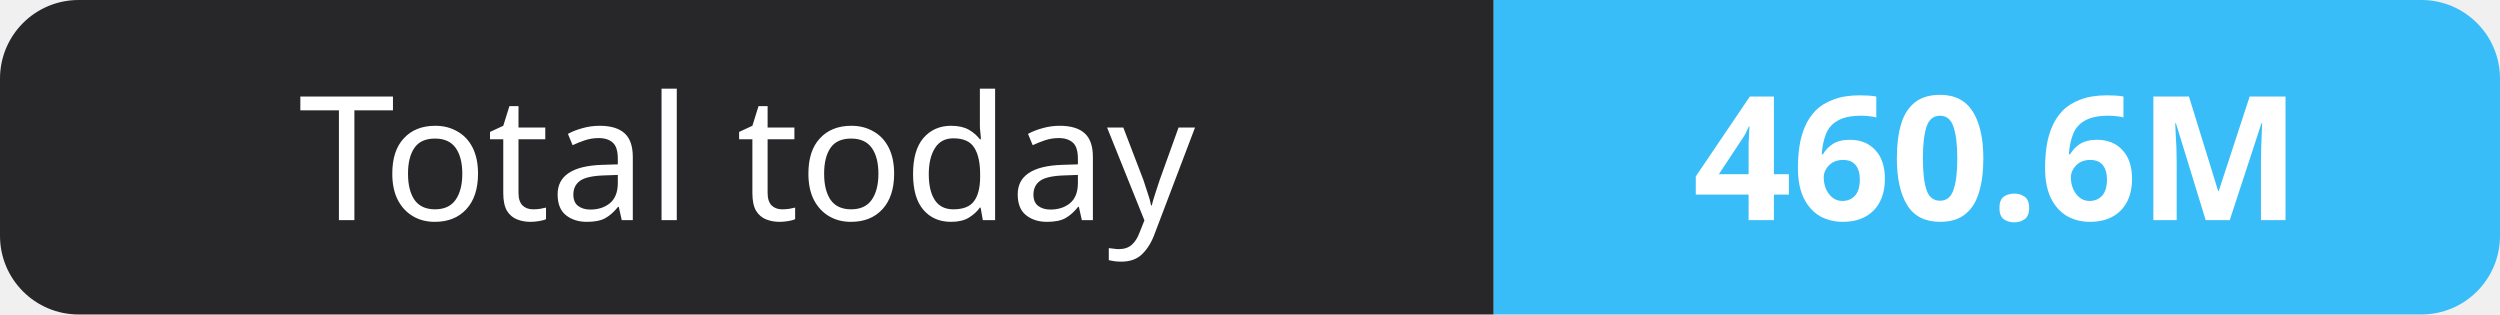
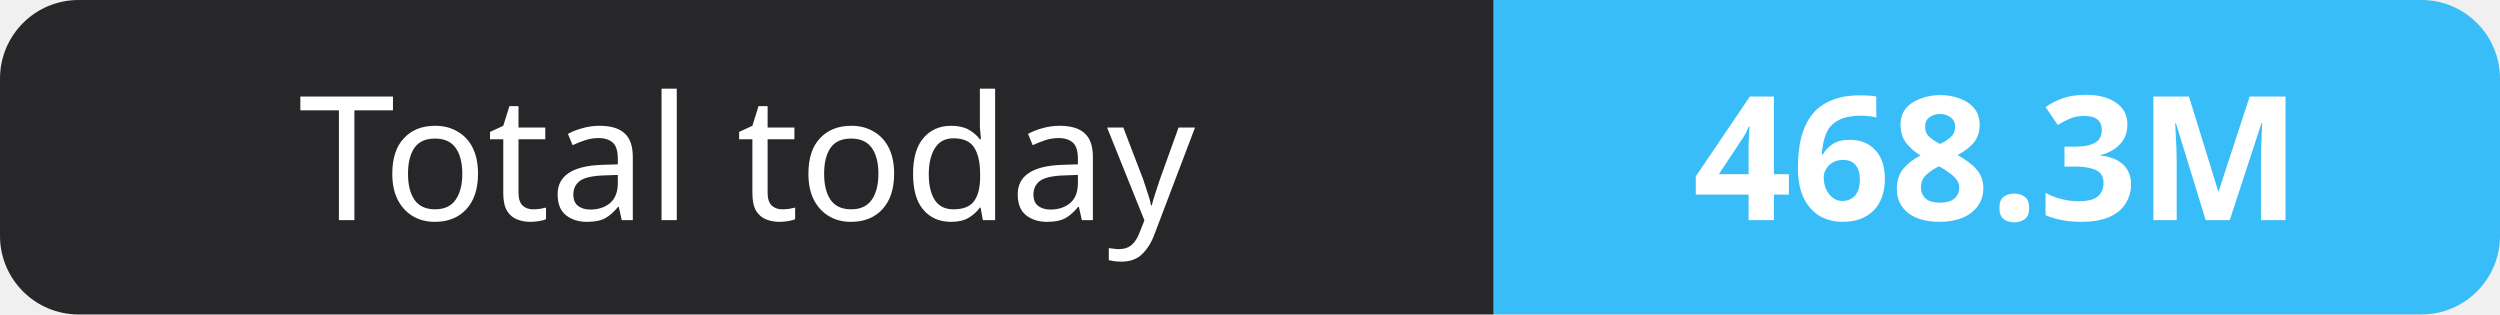
- <svg xmlns="http://www.w3.org/2000/svg" width="159" height="20" role="img" aria-label="Total today: 460.6M">
+ <svg xmlns="http://www.w3.org/2000/svg" width="159" height="20" role="img" aria-label="Total today: 468.3M">
  <clipPath id="r">
    <rect width="159" height="20" rx="5" fill="#fff" />
  </clipPath>
  <g clip-path="url(#r)">
    <rect width="95" height="20" fill="#27272a" />
    <rect x="95" width="64" height="20" fill="#38bdf8" />
  </g>
  <g fill="#fff" text-anchor="middle" font-family="Verdana,Geneva,sans-serif" font-size="11">
    <text x="47.5" y="14">Total today</text>
-     <text x="127.0" y="14" font-weight="700">460.6M</text>
+     <text x="127.0" y="14" font-weight="700">468.3M</text>
  </g>
</svg>
